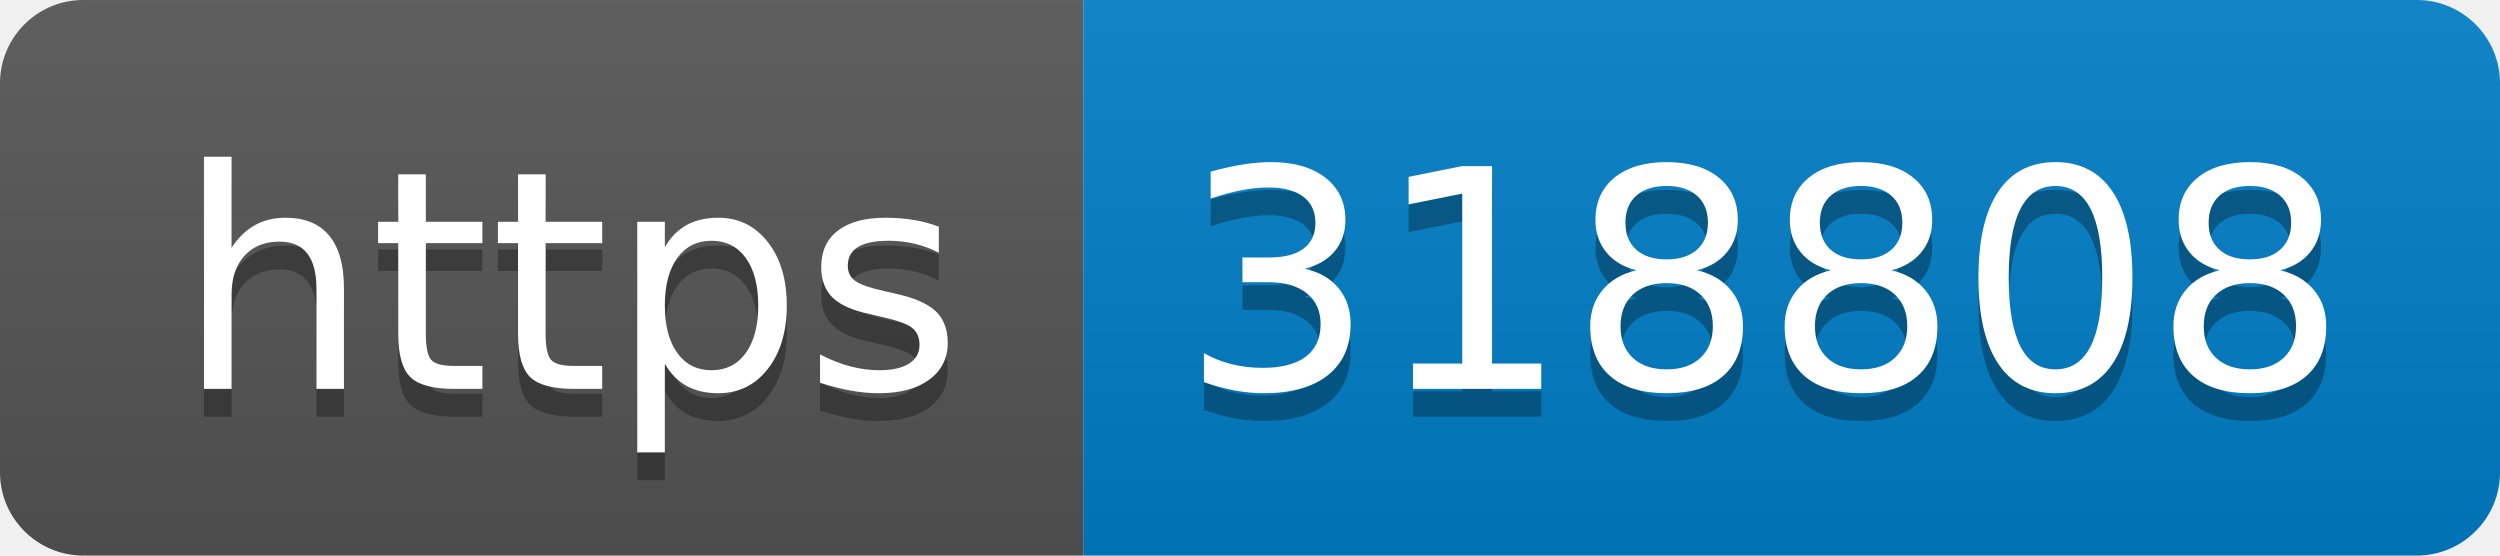
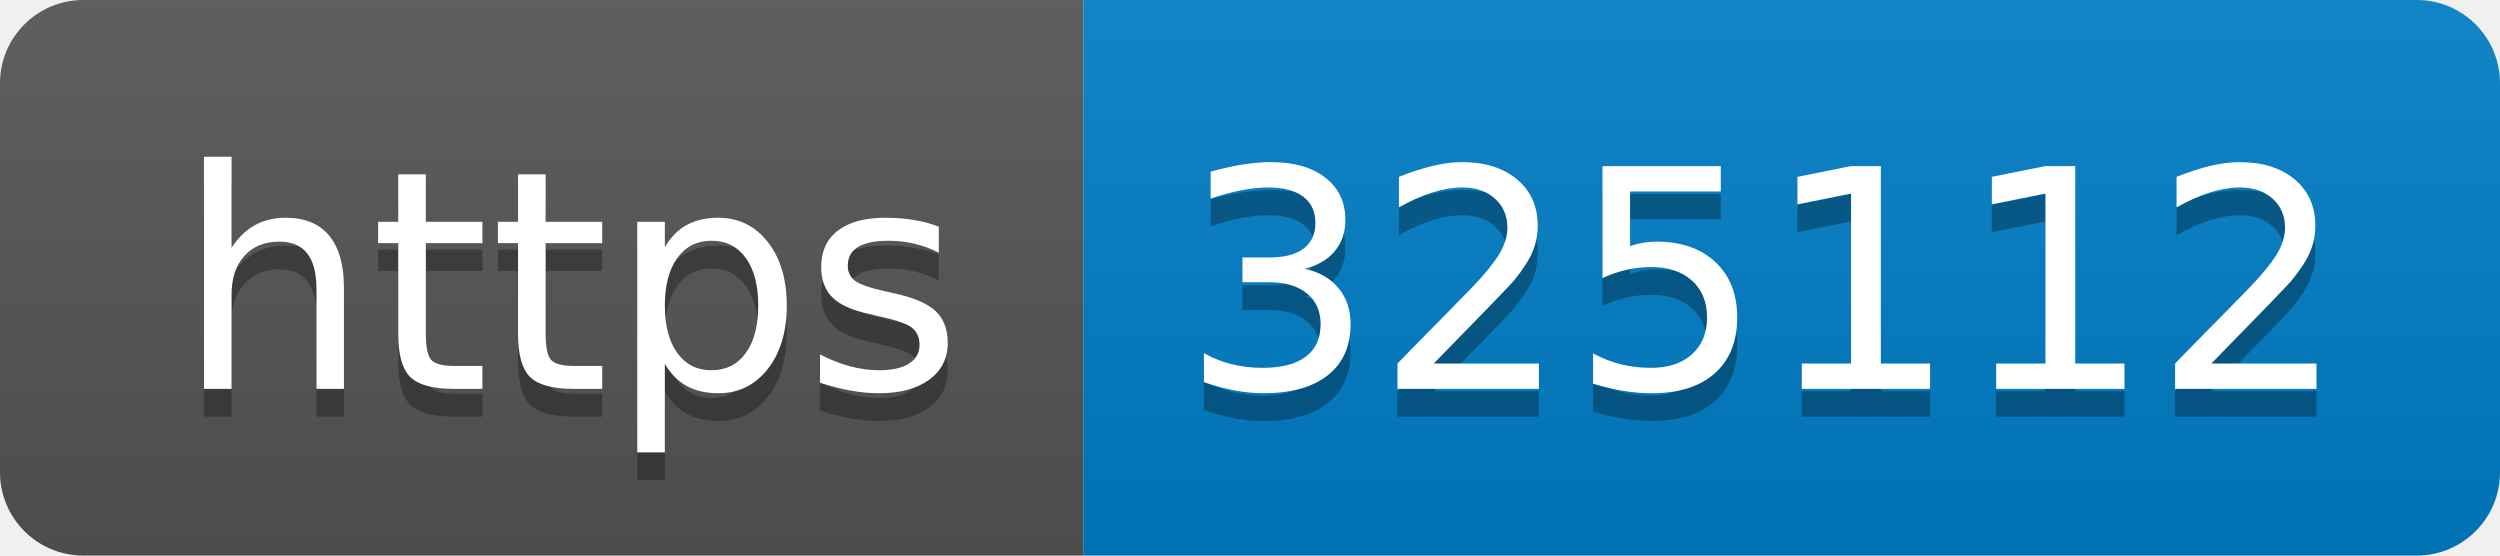
- <svg xmlns="http://www.w3.org/2000/svg" width="90" height="20" role="img" aria-label="https: 318808">
+ <svg xmlns="http://www.w3.org/2000/svg" width="90" height="20" role="img" aria-label="https: 325112">
  <linearGradient id="s" x2="0" y2="100%">
    <stop offset="0" stop-color="#bbb" stop-opacity=".1" />
    <stop offset="1" stop-opacity=".1" />
  </linearGradient>
  <clipPath id="r">
    <rect width="90" height="20" rx="3" fill="#fff" />
  </clipPath>
  <g clip-path="url(#r)">
    <rect width="39" height="20" fill="#555" />
    <rect x="39" width="51" height="20" fill="#007ec6" />
    <rect width="90" height="20" fill="url(#s)" />
  </g>
  <g fill="#fff" text-anchor="middle" font-family="Verdana,Geneva,DejaVu Sans,sans-serif" text-rendering="geometricPrecision" font-size="110">
    <text aria-hidden="true" x="205" y="150" fill="#010101" fill-opacity=".3" transform="scale(.1)" textLength="290">https</text>
    <text x="205" y="140" transform="scale(.1)" fill="#fff" textLength="290">https</text>
-     <text aria-hidden="true" x="635" y="150" fill="#010101" fill-opacity=".3" transform="scale(.1)" textLength="410">318808</text>
-     <text x="635" y="140" transform="scale(.1)" fill="#fff" textLength="410">318808</text>
+     <text aria-hidden="true" x="635" y="150" fill="#010101" fill-opacity=".3" transform="scale(.1)" textLength="410">325112</text>
+     <text x="635" y="140" transform="scale(.1)" fill="#fff" textLength="410">325112</text>
  </g>
</svg>
